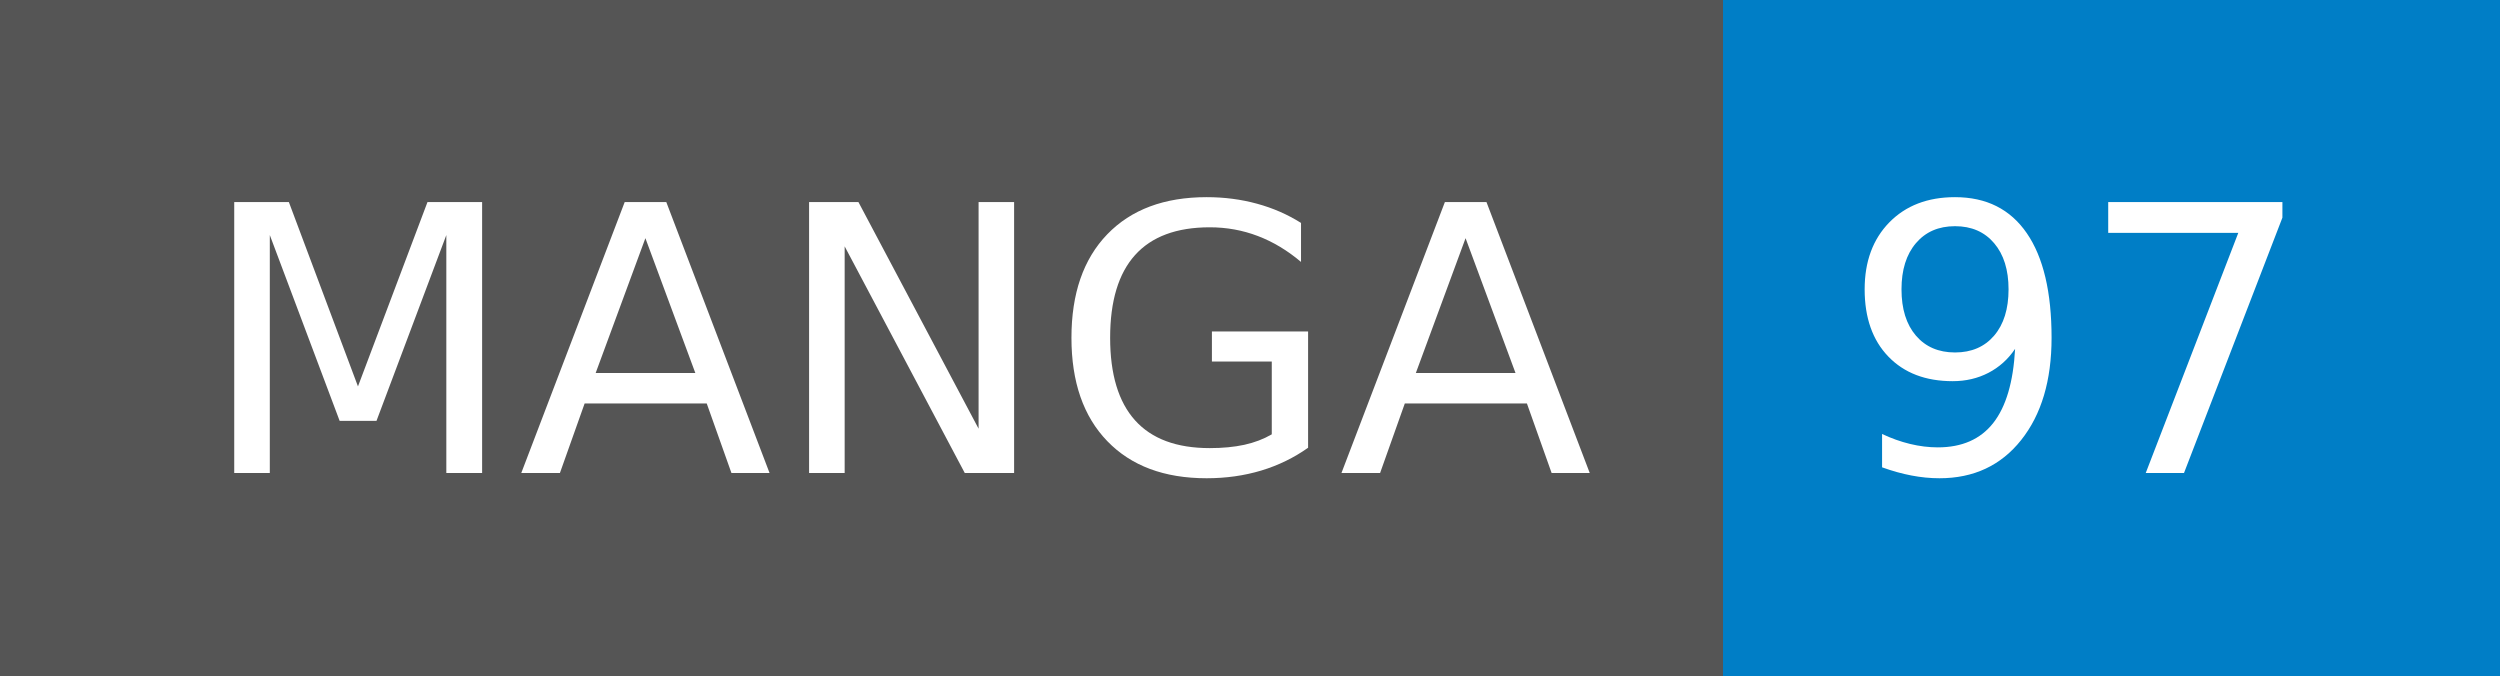
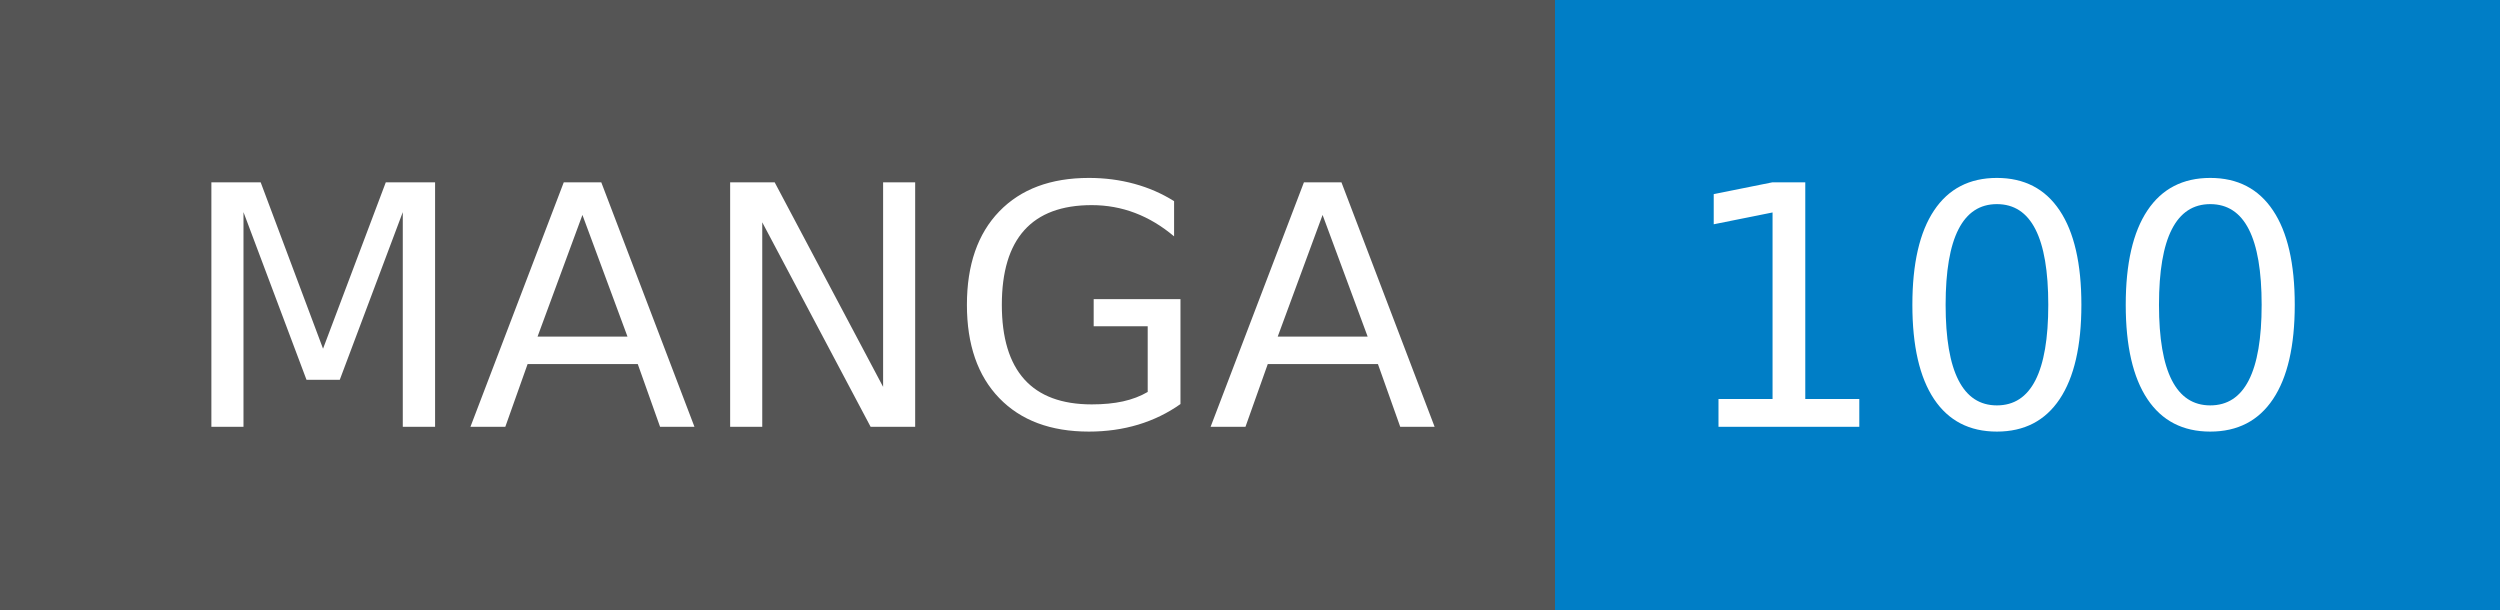
- <svg xmlns="http://www.w3.org/2000/svg" width="74" height="20" role="img" aria-label="MANGA: 97">
+ <svg xmlns="http://www.w3.org/2000/svg" width="82" height="20" role="img" aria-label="MANGA: 100">
  <g shape-rendering="crispEdges">
    <rect width="51" height="20" fill="#555" />
-     <rect x="51" width="23" height="20" fill="#007ec6" />
+     <rect x="51" width="31" height="20" fill="#007ec6" />
  </g>
  <g fill="#fff" text-anchor="middle" font-family="Verdana,Geneva,DejaVu Sans,sans-serif" text-rendering="geometricPrecision" font-size="110">
    <text x="265" y="140" transform="scale(.1)" fill="#fff" textLength="410">MANGA</text>
-     <text x="615" y="140" transform="scale(.1)" fill="#fff" textLength="130">97</text>
+     <text x="655" y="140" transform="scale(.1)" fill="#fff" textLength="210">100</text>
  </g>
</svg>
